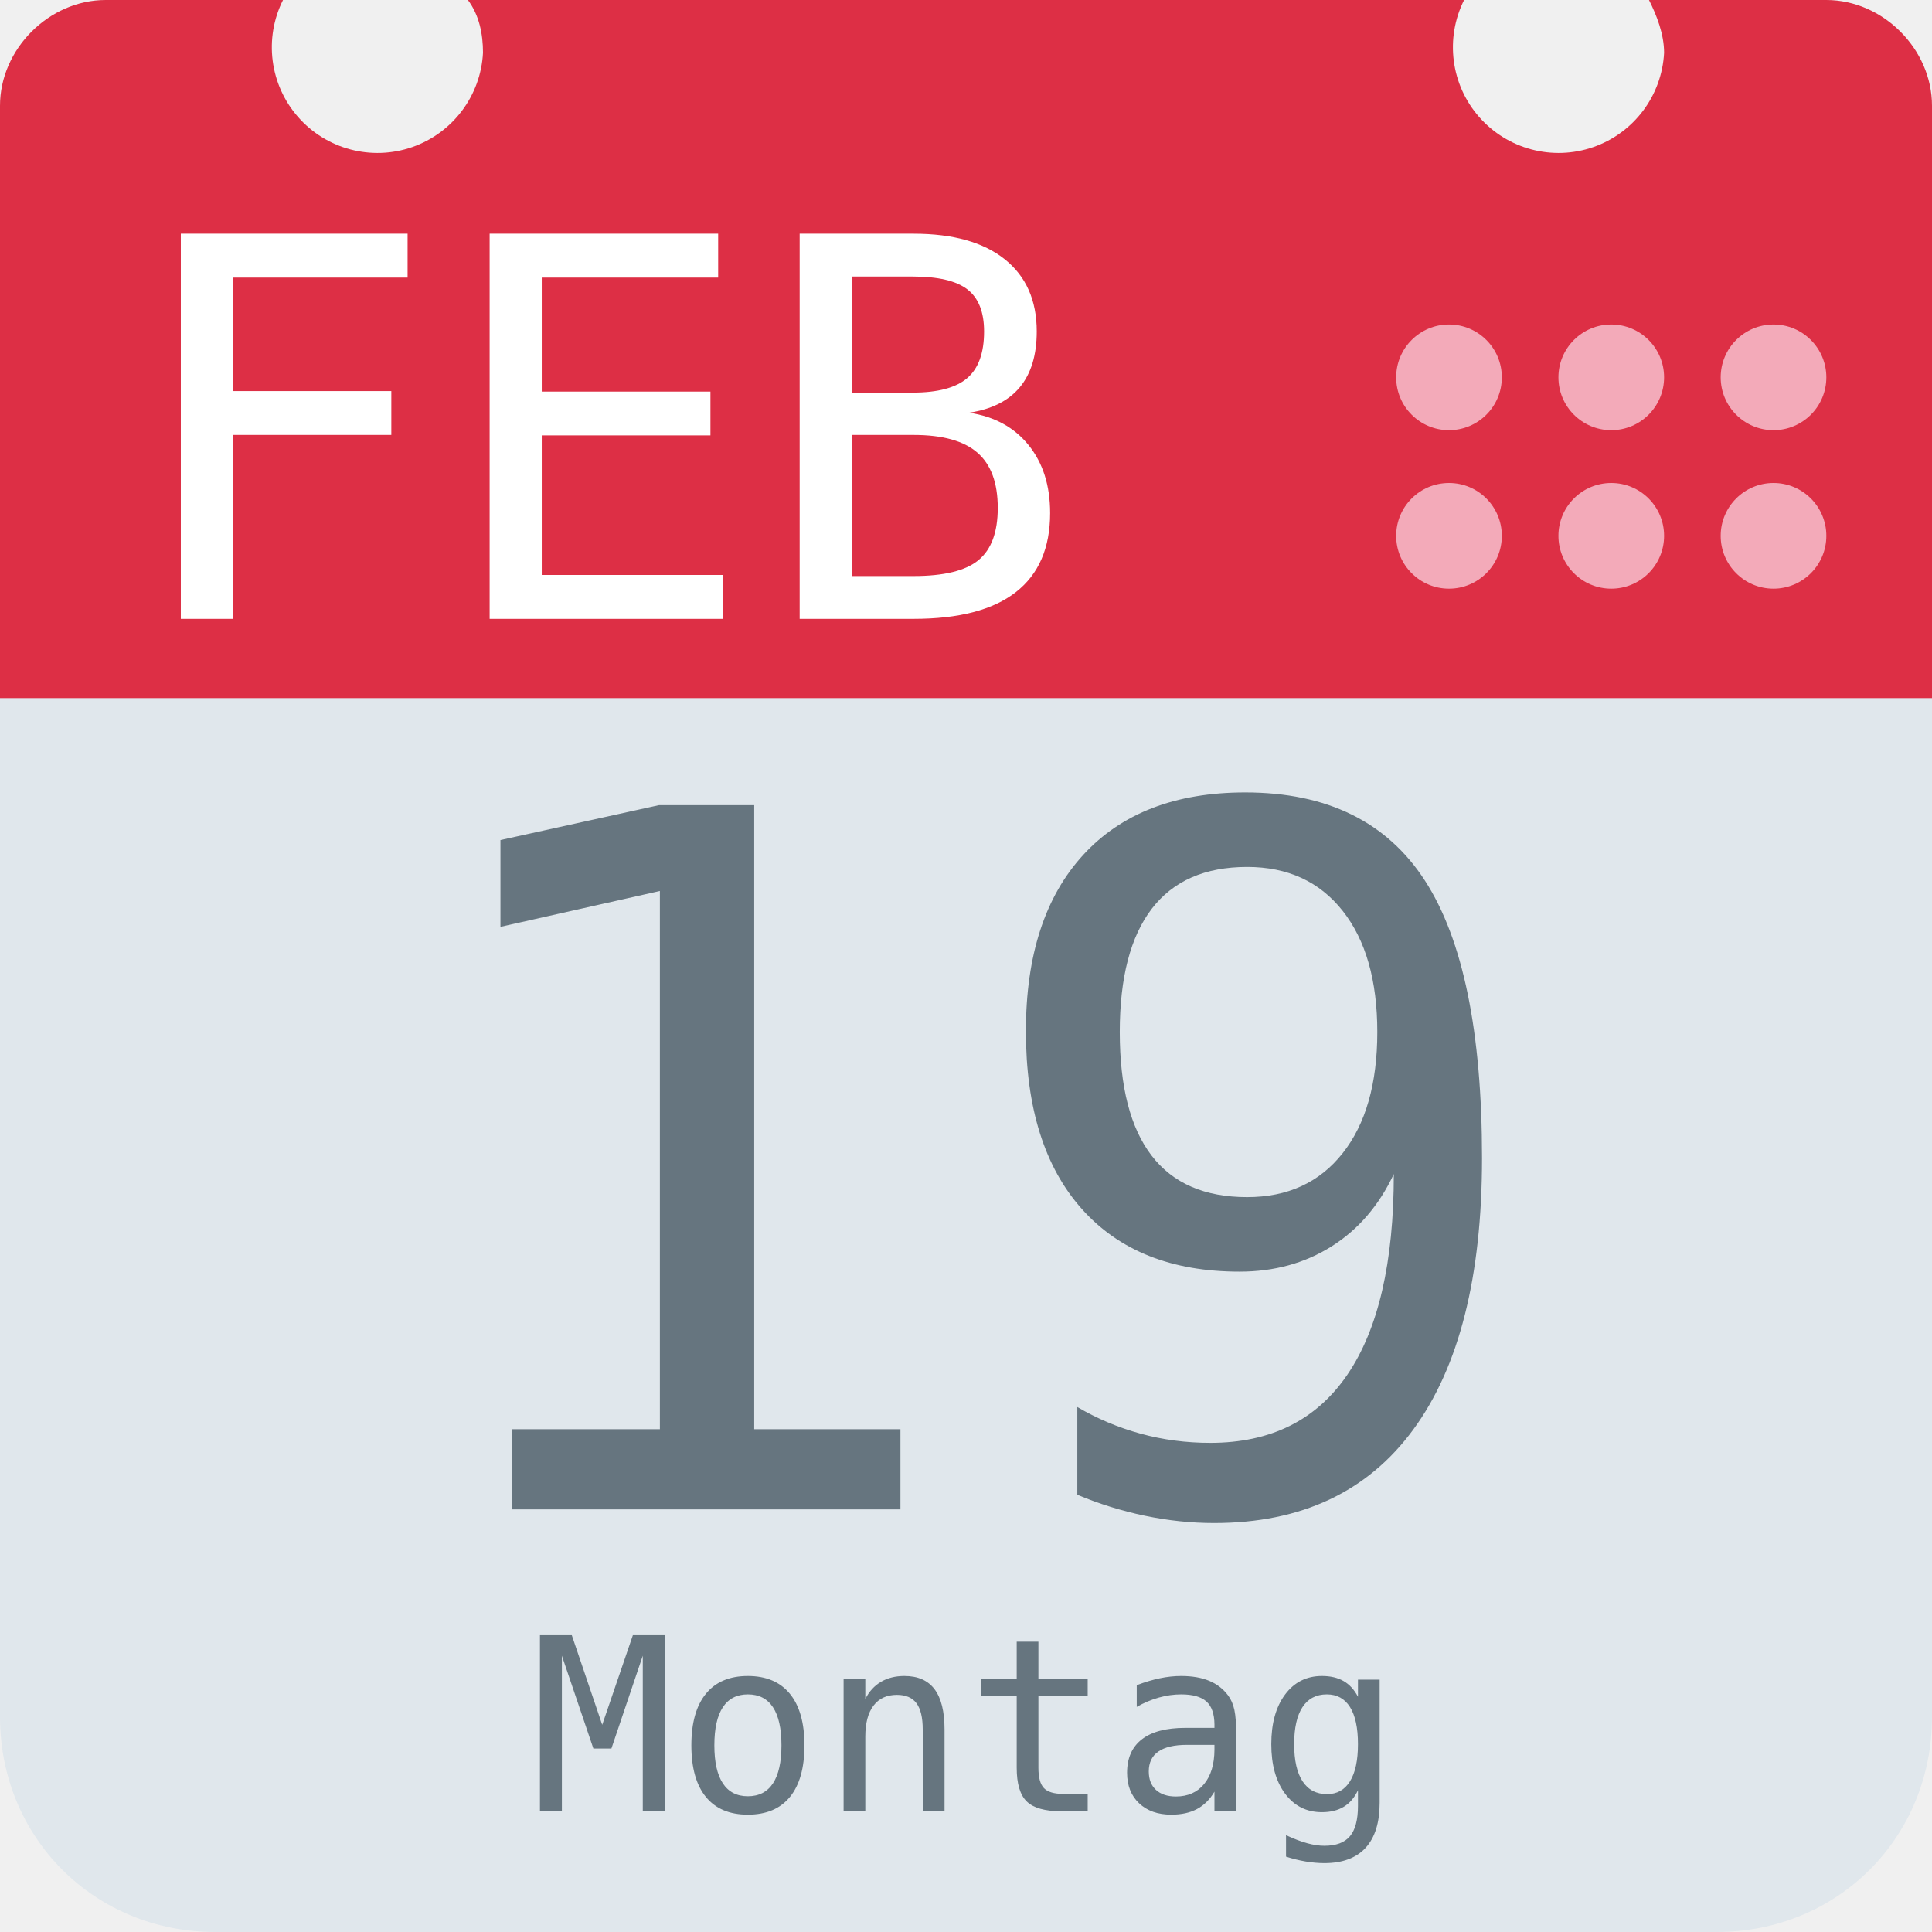
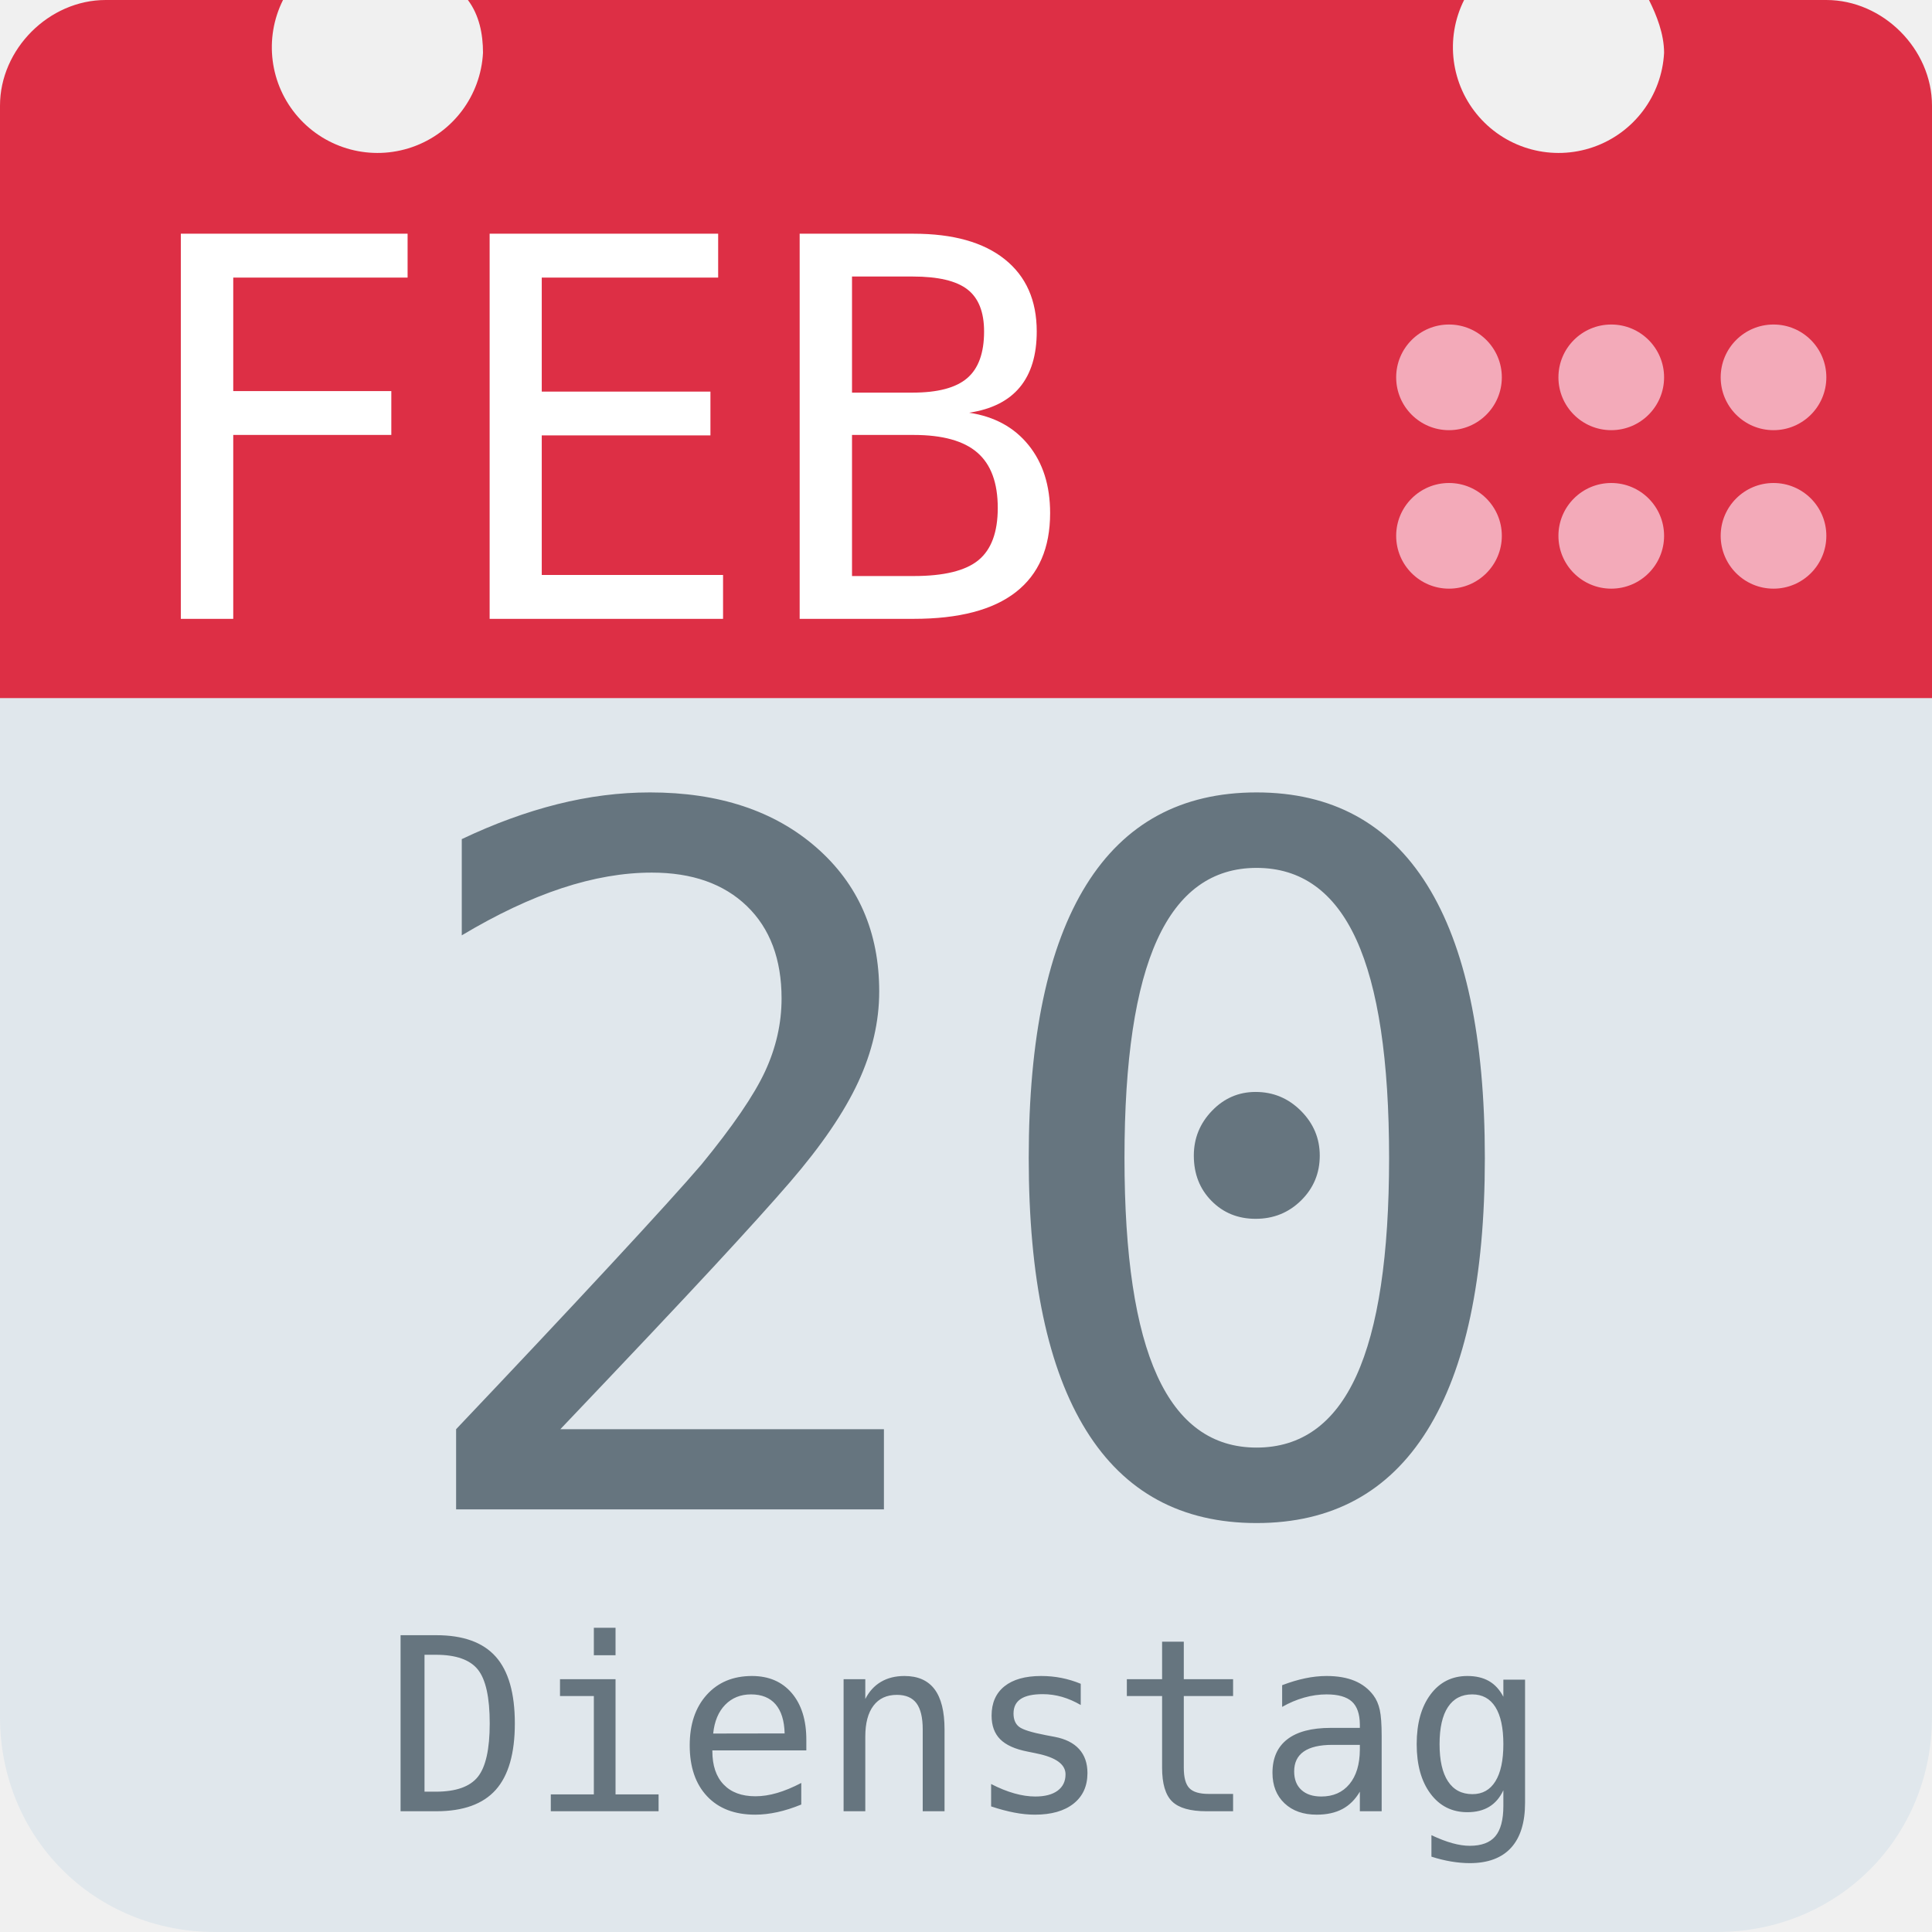
<svg xmlns="http://www.w3.org/2000/svg" aria-label="Calendar" role="img" viewBox="0 0 512 512">
  <path d="M512 455c0 32-25 57-57 57H57c-32 0-57-25-57-57V128c0-31 25-57 57-57h398c32 0 57 26 57 57z" fill="#e0e7ec" />
  <path d="M484 0h-47c2 4 4 9 4 14a28 28 0 1 1-53-14H124c3 4 4 9 4 14A28 28 0 1 1 75 0H28C13 0 0 13 0 28v157h512V28c0-15-13-28-28-28z" fill="#dd2f45" />
  <g fill="#f3aab9">
    <circle cx="470" cy="142" r="14" />
    <circle cx="470" cy="100" r="14" />
    <circle cx="427" cy="142" r="14" />
    <circle cx="427" cy="100" r="14" />
    <circle cx="384" cy="142" r="14" />
    <circle cx="384" cy="100" r="14" />
  </g>
  <text id="month" x="32" y="164" fill="#fff" font-family="monospace" font-size="140px" style="text-anchor: left">FEB</text>
-   <text id="day" x="256" y="400" fill="#66757f" font-family="monospace" font-size="256px" style="text-anchor: middle">19</text>
-   <text id="weekday" x="256" y="480" fill="#66757f" font-family="monospace" font-size="64px" style="text-anchor: middle">Montag</text>
+   <text id="day" x="256" y="400" fill="#66757f" font-family="monospace" font-size="256px" style="text-anchor: middle">20</text>
+   <text id="weekday" x="256" y="480" fill="#66757f" font-family="monospace" font-size="64px" style="text-anchor: middle">Dienstag</text>
</svg>
